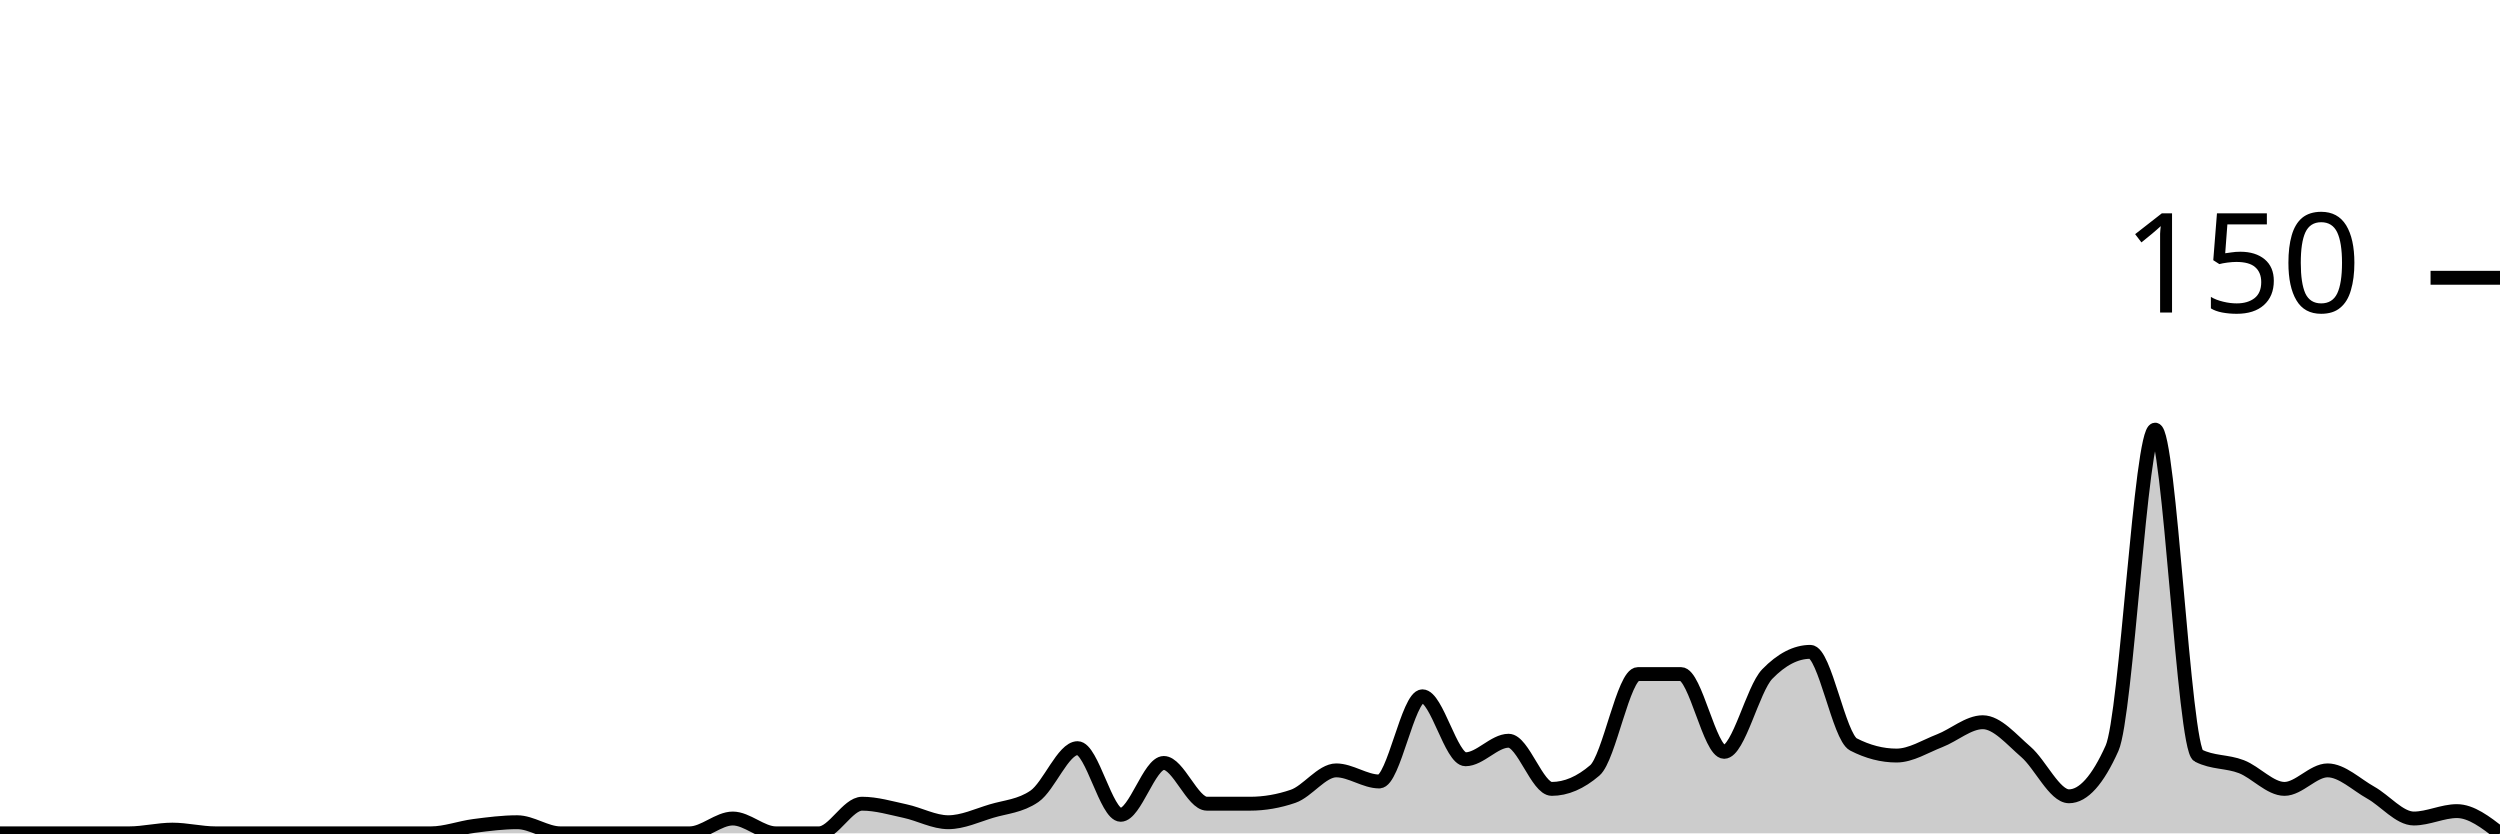
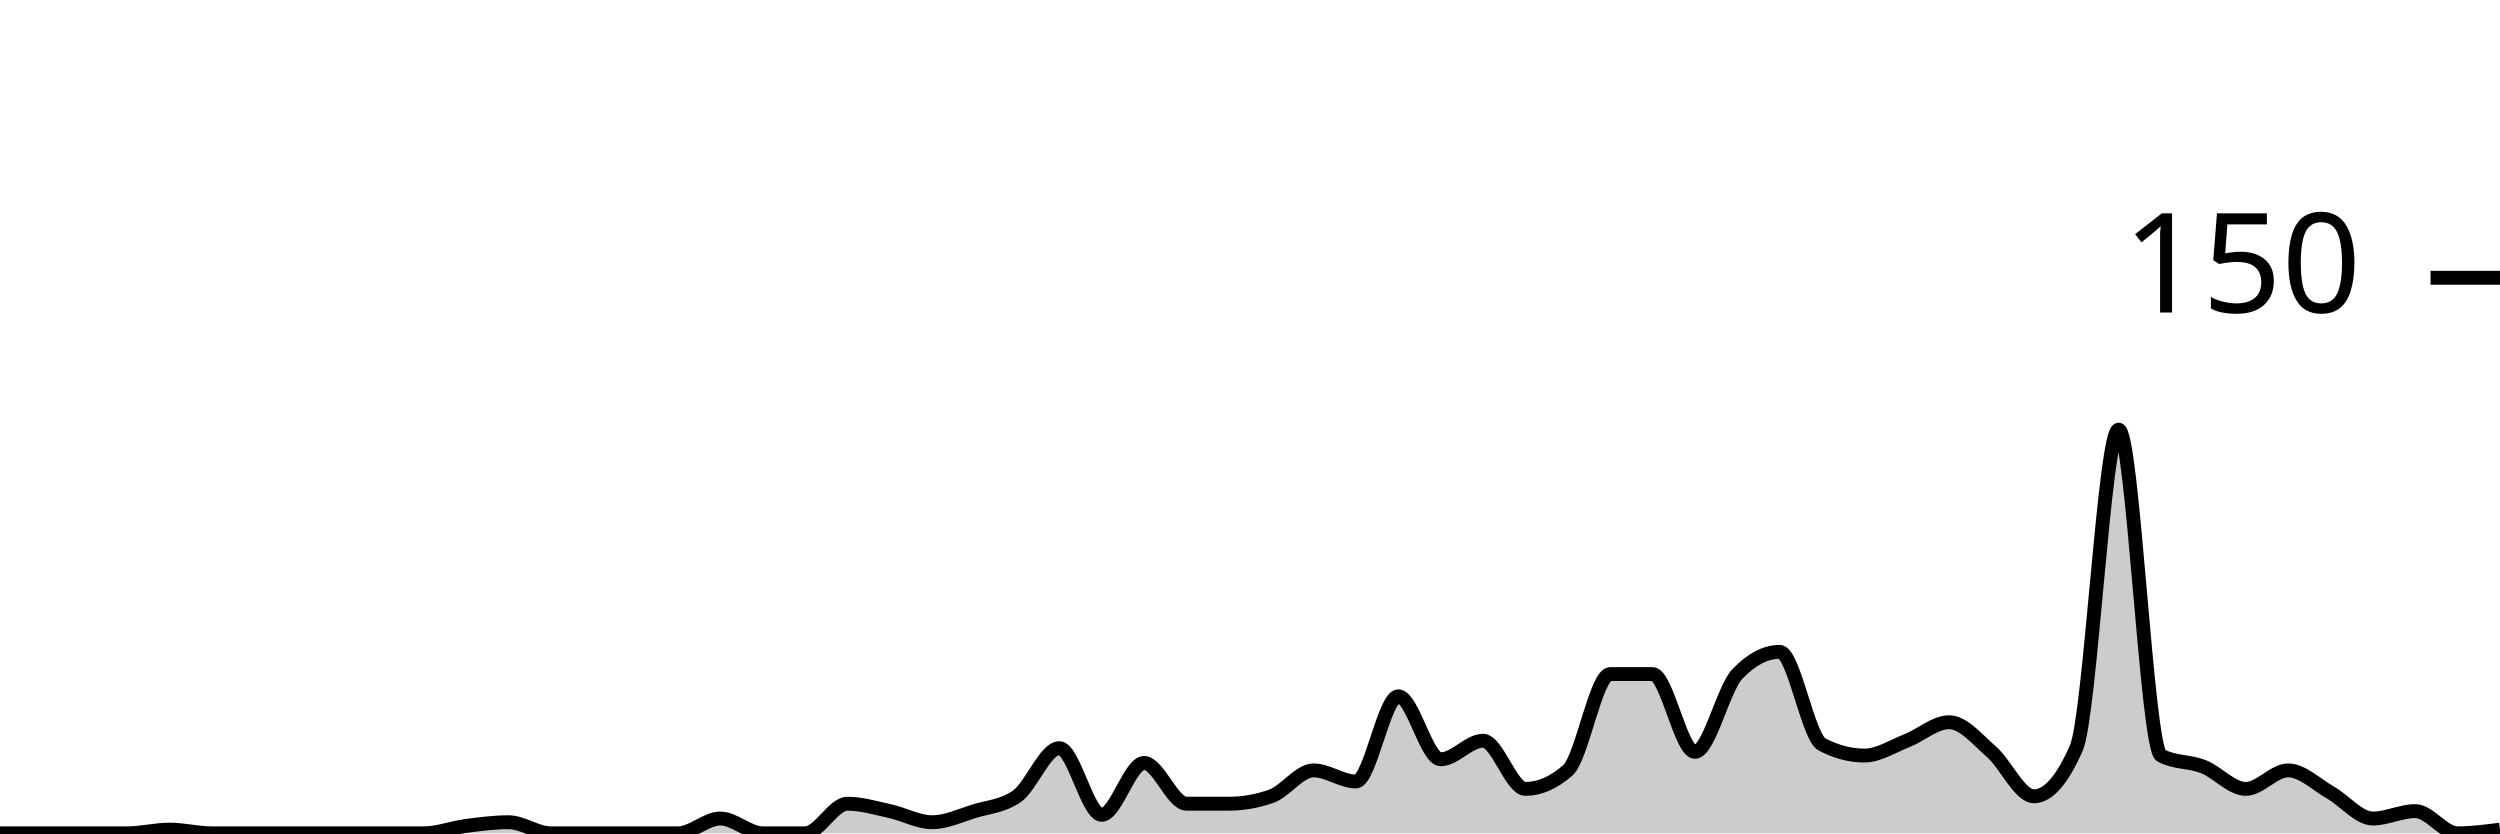
<svg xmlns="http://www.w3.org/2000/svg" viewBox="0 0 180 60">
  <g transform="translate(0,20)">
-     <path class="area" fill="rgba(0, 0, 0, 0.2)" d="M0,40C1.034,40,2.069,40,3.103,40C4.138,40,5.172,40,6.207,40C7.241,40,8.276,40,9.31,40C10.345,40,11.379,39.733,12.414,39.733C13.448,39.733,14.483,40,15.517,40C16.552,40,17.586,40,18.621,40C19.655,40,20.69,40,21.724,40C22.759,40,23.793,40,24.828,40C25.862,40,26.897,40,27.931,40C28.966,40,30,40,31.034,40C32.069,40,33.103,39.6,34.138,39.467C35.172,39.333,36.207,39.2,37.241,39.2C38.276,39.2,39.31,40,40.345,40C41.379,40,42.414,40,43.448,40C44.483,40,45.517,40,46.552,40C47.586,40,48.621,40,49.655,40C50.69,40,51.724,38.933,52.759,38.933C53.793,38.933,54.828,40,55.862,40C56.897,40,57.931,40,58.966,40C60,40,61.034,37.867,62.069,37.867C63.103,37.867,64.138,38.178,65.172,38.4C66.207,38.622,67.241,39.2,68.276,39.2C69.31,39.2,70.345,38.711,71.379,38.4C72.414,38.089,73.448,38.044,74.483,37.333C75.517,36.622,76.552,33.867,77.586,33.867C78.621,33.867,79.655,38.667,80.69,38.667C81.724,38.667,82.759,34.933,83.793,34.933C84.828,34.933,85.862,37.867,86.897,37.867C87.931,37.867,88.966,37.867,90,37.867C91.034,37.867,92.069,37.689,93.103,37.333C94.138,36.978,95.172,35.467,96.207,35.467C97.241,35.467,98.276,36.267,99.31,36.267C100.345,36.267,101.379,30.133,102.414,30.133C103.448,30.133,104.483,34.667,105.517,34.667C106.552,34.667,107.586,33.333,108.621,33.333C109.655,33.333,110.69,36.8,111.724,36.8C112.759,36.8,113.793,36.356,114.828,35.467C115.862,34.578,116.897,28.533,117.931,28.533C118.966,28.533,120,28.533,121.034,28.533C122.069,28.533,123.103,34.133,124.138,34.133C125.172,34.133,126.207,29.6,127.241,28.533C128.276,27.467,129.31,26.933,130.345,26.933C131.379,26.933,132.414,33.067,133.448,33.6C134.483,34.133,135.517,34.4,136.552,34.4C137.586,34.4,138.621,33.733,139.655,33.333C140.69,32.933,141.724,32,142.759,32C143.793,32,144.828,33.244,145.862,34.133C146.897,35.022,147.931,37.333,148.966,37.333C150,37.333,151.034,36.178,152.069,33.867C153.103,31.556,154.138,10.933,155.172,10.933C156.207,10.933,157.241,33.867,158.276,34.4C159.31,34.933,160.345,34.8,161.379,35.2C162.414,35.6,163.448,36.8,164.483,36.8C165.517,36.8,166.552,35.467,167.586,35.467C168.621,35.467,169.655,36.489,170.69,37.067C171.724,37.644,172.759,38.933,173.793,38.933C174.828,38.933,175.862,38.4,176.897,38.4C177.931,38.4,178.966,39.2,180,40L180,40C178.966,40,177.931,40,176.897,40C175.862,40,174.828,40,173.793,40C172.759,40,171.724,40,170.69,40C169.655,40,168.621,40,167.586,40C166.552,40,165.517,40,164.483,40C163.448,40,162.414,40,161.379,40C160.345,40,159.31,40,158.276,40C157.241,40,156.207,40,155.172,40C154.138,40,153.103,40,152.069,40C151.034,40,150,40,148.966,40C147.931,40,146.897,40,145.862,40C144.828,40,143.793,40,142.759,40C141.724,40,140.69,40,139.655,40C138.621,40,137.586,40,136.552,40C135.517,40,134.483,40,133.448,40C132.414,40,131.379,40,130.345,40C129.31,40,128.276,40,127.241,40C126.207,40,125.172,40,124.138,40C123.103,40,122.069,40,121.034,40C120,40,118.966,40,117.931,40C116.897,40,115.862,40,114.828,40C113.793,40,112.759,40,111.724,40C110.69,40,109.655,40,108.621,40C107.586,40,106.552,40,105.517,40C104.483,40,103.448,40,102.414,40C101.379,40,100.345,40,99.31,40C98.276,40,97.241,40,96.207,40C95.172,40,94.138,40,93.103,40C92.069,40,91.034,40,90,40C88.966,40,87.931,40,86.897,40C85.862,40,84.828,40,83.793,40C82.759,40,81.724,40,80.69,40C79.655,40,78.621,40,77.586,40C76.552,40,75.517,40,74.483,40C73.448,40,72.414,40,71.379,40C70.345,40,69.31,40,68.276,40C67.241,40,66.207,40,65.172,40C64.138,40,63.103,40,62.069,40C61.034,40,60,40,58.966,40C57.931,40,56.897,40,55.862,40C54.828,40,53.793,40,52.759,40C51.724,40,50.69,40,49.655,40C48.621,40,47.586,40,46.552,40C45.517,40,44.483,40,43.448,40C42.414,40,41.379,40,40.345,40C39.31,40,38.276,40,37.241,40C36.207,40,35.172,40,34.138,40C33.103,40,32.069,40,31.034,40C30,40,28.966,40,27.931,40C26.897,40,25.862,40,24.828,40C23.793,40,22.759,40,21.724,40C20.69,40,19.655,40,18.621,40C17.586,40,16.552,40,15.517,40C14.483,40,13.448,40,12.414,40C11.379,40,10.345,40,9.31,40C8.276,40,7.241,40,6.207,40C5.172,40,4.138,40,3.103,40C2.069,40,1.034,40,0,40Z" />
-     <path class="line" stroke="black" fill="none" d="M0,40C1.034,40,2.069,40,3.103,40C4.138,40,5.172,40,6.207,40C7.241,40,8.276,40,9.31,40C10.345,40,11.379,39.733,12.414,39.733C13.448,39.733,14.483,40,15.517,40C16.552,40,17.586,40,18.621,40C19.655,40,20.69,40,21.724,40C22.759,40,23.793,40,24.828,40C25.862,40,26.897,40,27.931,40C28.966,40,30,40,31.034,40C32.069,40,33.103,39.6,34.138,39.467C35.172,39.333,36.207,39.2,37.241,39.2C38.276,39.2,39.31,40,40.345,40C41.379,40,42.414,40,43.448,40C44.483,40,45.517,40,46.552,40C47.586,40,48.621,40,49.655,40C50.69,40,51.724,38.933,52.759,38.933C53.793,38.933,54.828,40,55.862,40C56.897,40,57.931,40,58.966,40C60,40,61.034,37.867,62.069,37.867C63.103,37.867,64.138,38.178,65.172,38.4C66.207,38.622,67.241,39.2,68.276,39.2C69.31,39.2,70.345,38.711,71.379,38.4C72.414,38.089,73.448,38.044,74.483,37.333C75.517,36.622,76.552,33.867,77.586,33.867C78.621,33.867,79.655,38.667,80.69,38.667C81.724,38.667,82.759,34.933,83.793,34.933C84.828,34.933,85.862,37.867,86.897,37.867C87.931,37.867,88.966,37.867,90,37.867C91.034,37.867,92.069,37.689,93.103,37.333C94.138,36.978,95.172,35.467,96.207,35.467C97.241,35.467,98.276,36.267,99.31,36.267C100.345,36.267,101.379,30.133,102.414,30.133C103.448,30.133,104.483,34.667,105.517,34.667C106.552,34.667,107.586,33.333,108.621,33.333C109.655,33.333,110.69,36.8,111.724,36.8C112.759,36.8,113.793,36.356,114.828,35.467C115.862,34.578,116.897,28.533,117.931,28.533C118.966,28.533,120,28.533,121.034,28.533C122.069,28.533,123.103,34.133,124.138,34.133C125.172,34.133,126.207,29.6,127.241,28.533C128.276,27.467,129.31,26.933,130.345,26.933C131.379,26.933,132.414,33.067,133.448,33.6C134.483,34.133,135.517,34.4,136.552,34.4C137.586,34.4,138.621,33.733,139.655,33.333C140.69,32.933,141.724,32,142.759,32C143.793,32,144.828,33.244,145.862,34.133C146.897,35.022,147.931,37.333,148.966,37.333C150,37.333,151.034,36.178,152.069,33.867C153.103,31.556,154.138,10.933,155.172,10.933C156.207,10.933,157.241,33.867,158.276,34.4C159.31,34.933,160.345,34.8,161.379,35.2C162.414,35.6,163.448,36.8,164.483,36.8C165.517,36.8,166.552,35.467,167.586,35.467C168.621,35.467,169.655,36.489,170.69,37.067C171.724,37.644,172.759,38.933,173.793,38.933C174.828,38.933,175.862,38.4,176.897,38.4C177.931,38.4,178.966,39.2,180,40" />
+     <path class="area" fill="rgba(0, 0, 0, 0.2)" d="M0,40C1.017,40,2.034,40,3.051,40C4.068,40,5.085,40,6.102,40C7.119,40,8.136,40,9.153,40C10.169,40,11.186,39.733,12.203,39.733C13.22,39.733,14.237,40,15.254,40C16.271,40,17.288,40,18.305,40C19.322,40,20.339,40,21.356,40C22.373,40,23.39,40,24.407,40C25.424,40,26.441,40,27.458,40C28.475,40,29.492,40,30.508,40C31.525,40,32.542,39.6,33.559,39.467C34.576,39.333,35.593,39.2,36.61,39.2C37.627,39.2,38.644,40,39.661,40C40.678,40,41.695,40,42.712,40C43.729,40,44.746,40,45.763,40C46.78,40,47.797,40,48.814,40C49.831,40,50.847,38.933,51.864,38.933C52.881,38.933,53.898,40,54.915,40C55.932,40,56.949,40,57.966,40C58.983,40,60,37.867,61.017,37.867C62.034,37.867,63.051,38.178,64.068,38.4C65.085,38.622,66.102,39.2,67.119,39.2C68.136,39.2,69.153,38.711,70.169,38.4C71.186,38.089,72.203,38.044,73.22,37.333C74.237,36.622,75.254,33.867,76.271,33.867C77.288,33.867,78.305,38.667,79.322,38.667C80.339,38.667,81.356,34.933,82.373,34.933C83.39,34.933,84.407,37.867,85.424,37.867C86.441,37.867,87.458,37.867,88.475,37.867C89.492,37.867,90.508,37.689,91.525,37.333C92.542,36.978,93.559,35.467,94.576,35.467C95.593,35.467,96.61,36.267,97.627,36.267C98.644,36.267,99.661,30.133,100.678,30.133C101.695,30.133,102.712,34.667,103.729,34.667C104.746,34.667,105.763,33.333,106.78,33.333C107.797,33.333,108.814,36.8,109.831,36.8C110.847,36.8,111.864,36.356,112.881,35.467C113.898,34.578,114.915,28.533,115.932,28.533C116.949,28.533,117.966,28.533,118.983,28.533C120,28.533,121.017,34.133,122.034,34.133C123.051,34.133,124.068,29.6,125.085,28.533C126.102,27.467,127.119,26.933,128.136,26.933C129.153,26.933,130.169,33.067,131.186,33.6C132.203,34.133,133.22,34.4,134.237,34.4C135.254,34.4,136.271,33.733,137.288,33.333C138.305,32.933,139.322,32,140.339,32C141.356,32,142.373,33.244,143.39,34.133C144.407,35.022,145.424,37.333,146.441,37.333C147.458,37.333,148.475,36.178,149.492,33.867C150.508,31.556,151.525,10.933,152.542,10.933C153.559,10.933,154.576,33.867,155.593,34.4C156.61,34.933,157.627,34.8,158.644,35.2C159.661,35.6,160.678,36.8,161.695,36.8C162.712,36.8,163.729,35.467,164.746,35.467C165.763,35.467,166.78,36.489,167.797,37.067C168.814,37.644,169.831,38.933,170.847,38.933C171.864,38.933,172.881,38.4,173.898,38.4C174.915,38.4,175.932,40,176.949,40C177.966,40,178.983,39.867,180,39.733L180,40C178.983,40,177.966,40,176.949,40C175.932,40,174.915,40,173.898,40C172.881,40,171.864,40,170.847,40C169.831,40,168.814,40,167.797,40C166.78,40,165.763,40,164.746,40C163.729,40,162.712,40,161.695,40C160.678,40,159.661,40,158.644,40C157.627,40,156.61,40,155.593,40C154.576,40,153.559,40,152.542,40C151.525,40,150.508,40,149.492,40C148.475,40,147.458,40,146.441,40C145.424,40,144.407,40,143.39,40C142.373,40,141.356,40,140.339,40C139.322,40,138.305,40,137.288,40C136.271,40,135.254,40,134.237,40C133.22,40,132.203,40,131.186,40C130.169,40,129.153,40,128.136,40C127.119,40,126.102,40,125.085,40C124.068,40,123.051,40,122.034,40C121.017,40,120,40,118.983,40C117.966,40,116.949,40,115.932,40C114.915,40,113.898,40,112.881,40C111.864,40,110.847,40,109.831,40C108.814,40,107.797,40,106.78,40C105.763,40,104.746,40,103.729,40C102.712,40,101.695,40,100.678,40C99.661,40,98.644,40,97.627,40C96.61,40,95.593,40,94.576,40C93.559,40,92.542,40,91.525,40C90.508,40,89.492,40,88.475,40C87.458,40,86.441,40,85.424,40C84.407,40,83.39,40,82.373,40C81.356,40,80.339,40,79.322,40C78.305,40,77.288,40,76.271,40C75.254,40,74.237,40,73.22,40C72.203,40,71.186,40,70.169,40C69.153,40,68.136,40,67.119,40C66.102,40,65.085,40,64.068,40C63.051,40,62.034,40,61.017,40C60,40,58.983,40,57.966,40C56.949,40,55.932,40,54.915,40C53.898,40,52.881,40,51.864,40C50.847,40,49.831,40,48.814,40C47.797,40,46.78,40,45.763,40C44.746,40,43.729,40,42.712,40C41.695,40,40.678,40,39.661,40C38.644,40,37.627,40,36.61,40C35.593,40,34.576,40,33.559,40C32.542,40,31.525,40,30.508,40C29.492,40,28.475,40,27.458,40C26.441,40,25.424,40,24.407,40C23.39,40,22.373,40,21.356,40C20.339,40,19.322,40,18.305,40C17.288,40,16.271,40,15.254,40C14.237,40,13.22,40,12.203,40C11.186,40,10.169,40,9.153,40C8.136,40,7.119,40,6.102,40C5.085,40,4.068,40,3.051,40C2.034,40,1.017,40,0,40Z" />
+     <path class="line" stroke="black" fill="none" d="M0,40C1.017,40,2.034,40,3.051,40C4.068,40,5.085,40,6.102,40C7.119,40,8.136,40,9.153,40C10.169,40,11.186,39.733,12.203,39.733C13.22,39.733,14.237,40,15.254,40C16.271,40,17.288,40,18.305,40C19.322,40,20.339,40,21.356,40C22.373,40,23.39,40,24.407,40C25.424,40,26.441,40,27.458,40C28.475,40,29.492,40,30.508,40C31.525,40,32.542,39.6,33.559,39.467C34.576,39.333,35.593,39.2,36.61,39.2C37.627,39.2,38.644,40,39.661,40C40.678,40,41.695,40,42.712,40C43.729,40,44.746,40,45.763,40C46.78,40,47.797,40,48.814,40C49.831,40,50.847,38.933,51.864,38.933C52.881,38.933,53.898,40,54.915,40C55.932,40,56.949,40,57.966,40C58.983,40,60,37.867,61.017,37.867C62.034,37.867,63.051,38.178,64.068,38.4C65.085,38.622,66.102,39.2,67.119,39.2C68.136,39.2,69.153,38.711,70.169,38.4C71.186,38.089,72.203,38.044,73.22,37.333C74.237,36.622,75.254,33.867,76.271,33.867C77.288,33.867,78.305,38.667,79.322,38.667C80.339,38.667,81.356,34.933,82.373,34.933C83.39,34.933,84.407,37.867,85.424,37.867C86.441,37.867,87.458,37.867,88.475,37.867C89.492,37.867,90.508,37.689,91.525,37.333C92.542,36.978,93.559,35.467,94.576,35.467C95.593,35.467,96.61,36.267,97.627,36.267C98.644,36.267,99.661,30.133,100.678,30.133C101.695,30.133,102.712,34.667,103.729,34.667C104.746,34.667,105.763,33.333,106.78,33.333C107.797,33.333,108.814,36.8,109.831,36.8C110.847,36.8,111.864,36.356,112.881,35.467C113.898,34.578,114.915,28.533,115.932,28.533C116.949,28.533,117.966,28.533,118.983,28.533C120,28.533,121.017,34.133,122.034,34.133C123.051,34.133,124.068,29.6,125.085,28.533C126.102,27.467,127.119,26.933,128.136,26.933C129.153,26.933,130.169,33.067,131.186,33.6C132.203,34.133,133.22,34.4,134.237,34.4C135.254,34.4,136.271,33.733,137.288,33.333C138.305,32.933,139.322,32,140.339,32C141.356,32,142.373,33.244,143.39,34.133C144.407,35.022,145.424,37.333,146.441,37.333C147.458,37.333,148.475,36.178,149.492,33.867C150.508,31.556,151.525,10.933,152.542,10.933C153.559,10.933,154.576,33.867,155.593,34.4C156.61,34.933,157.627,34.8,158.644,35.2C159.661,35.6,160.678,36.8,161.695,36.8C162.712,36.8,163.729,35.467,164.746,35.467C165.763,35.467,166.78,36.489,167.797,37.067C168.814,37.644,169.831,38.933,170.847,38.933C171.864,38.933,172.881,38.4,173.898,38.4C174.915,38.4,175.932,40,176.949,40C177.966,40,178.983,39.867,180,39.733" />
    <path class="axis-ceiling" stroke-width="1" stroke="black" fill="none" d="M175,0L180,0" />
    <text class="axis-ceiling-label" font-family="sans-serif" text-anchor="end" font-size="10px" x="170" y="2.5">150</text>
  </g>
</svg>
